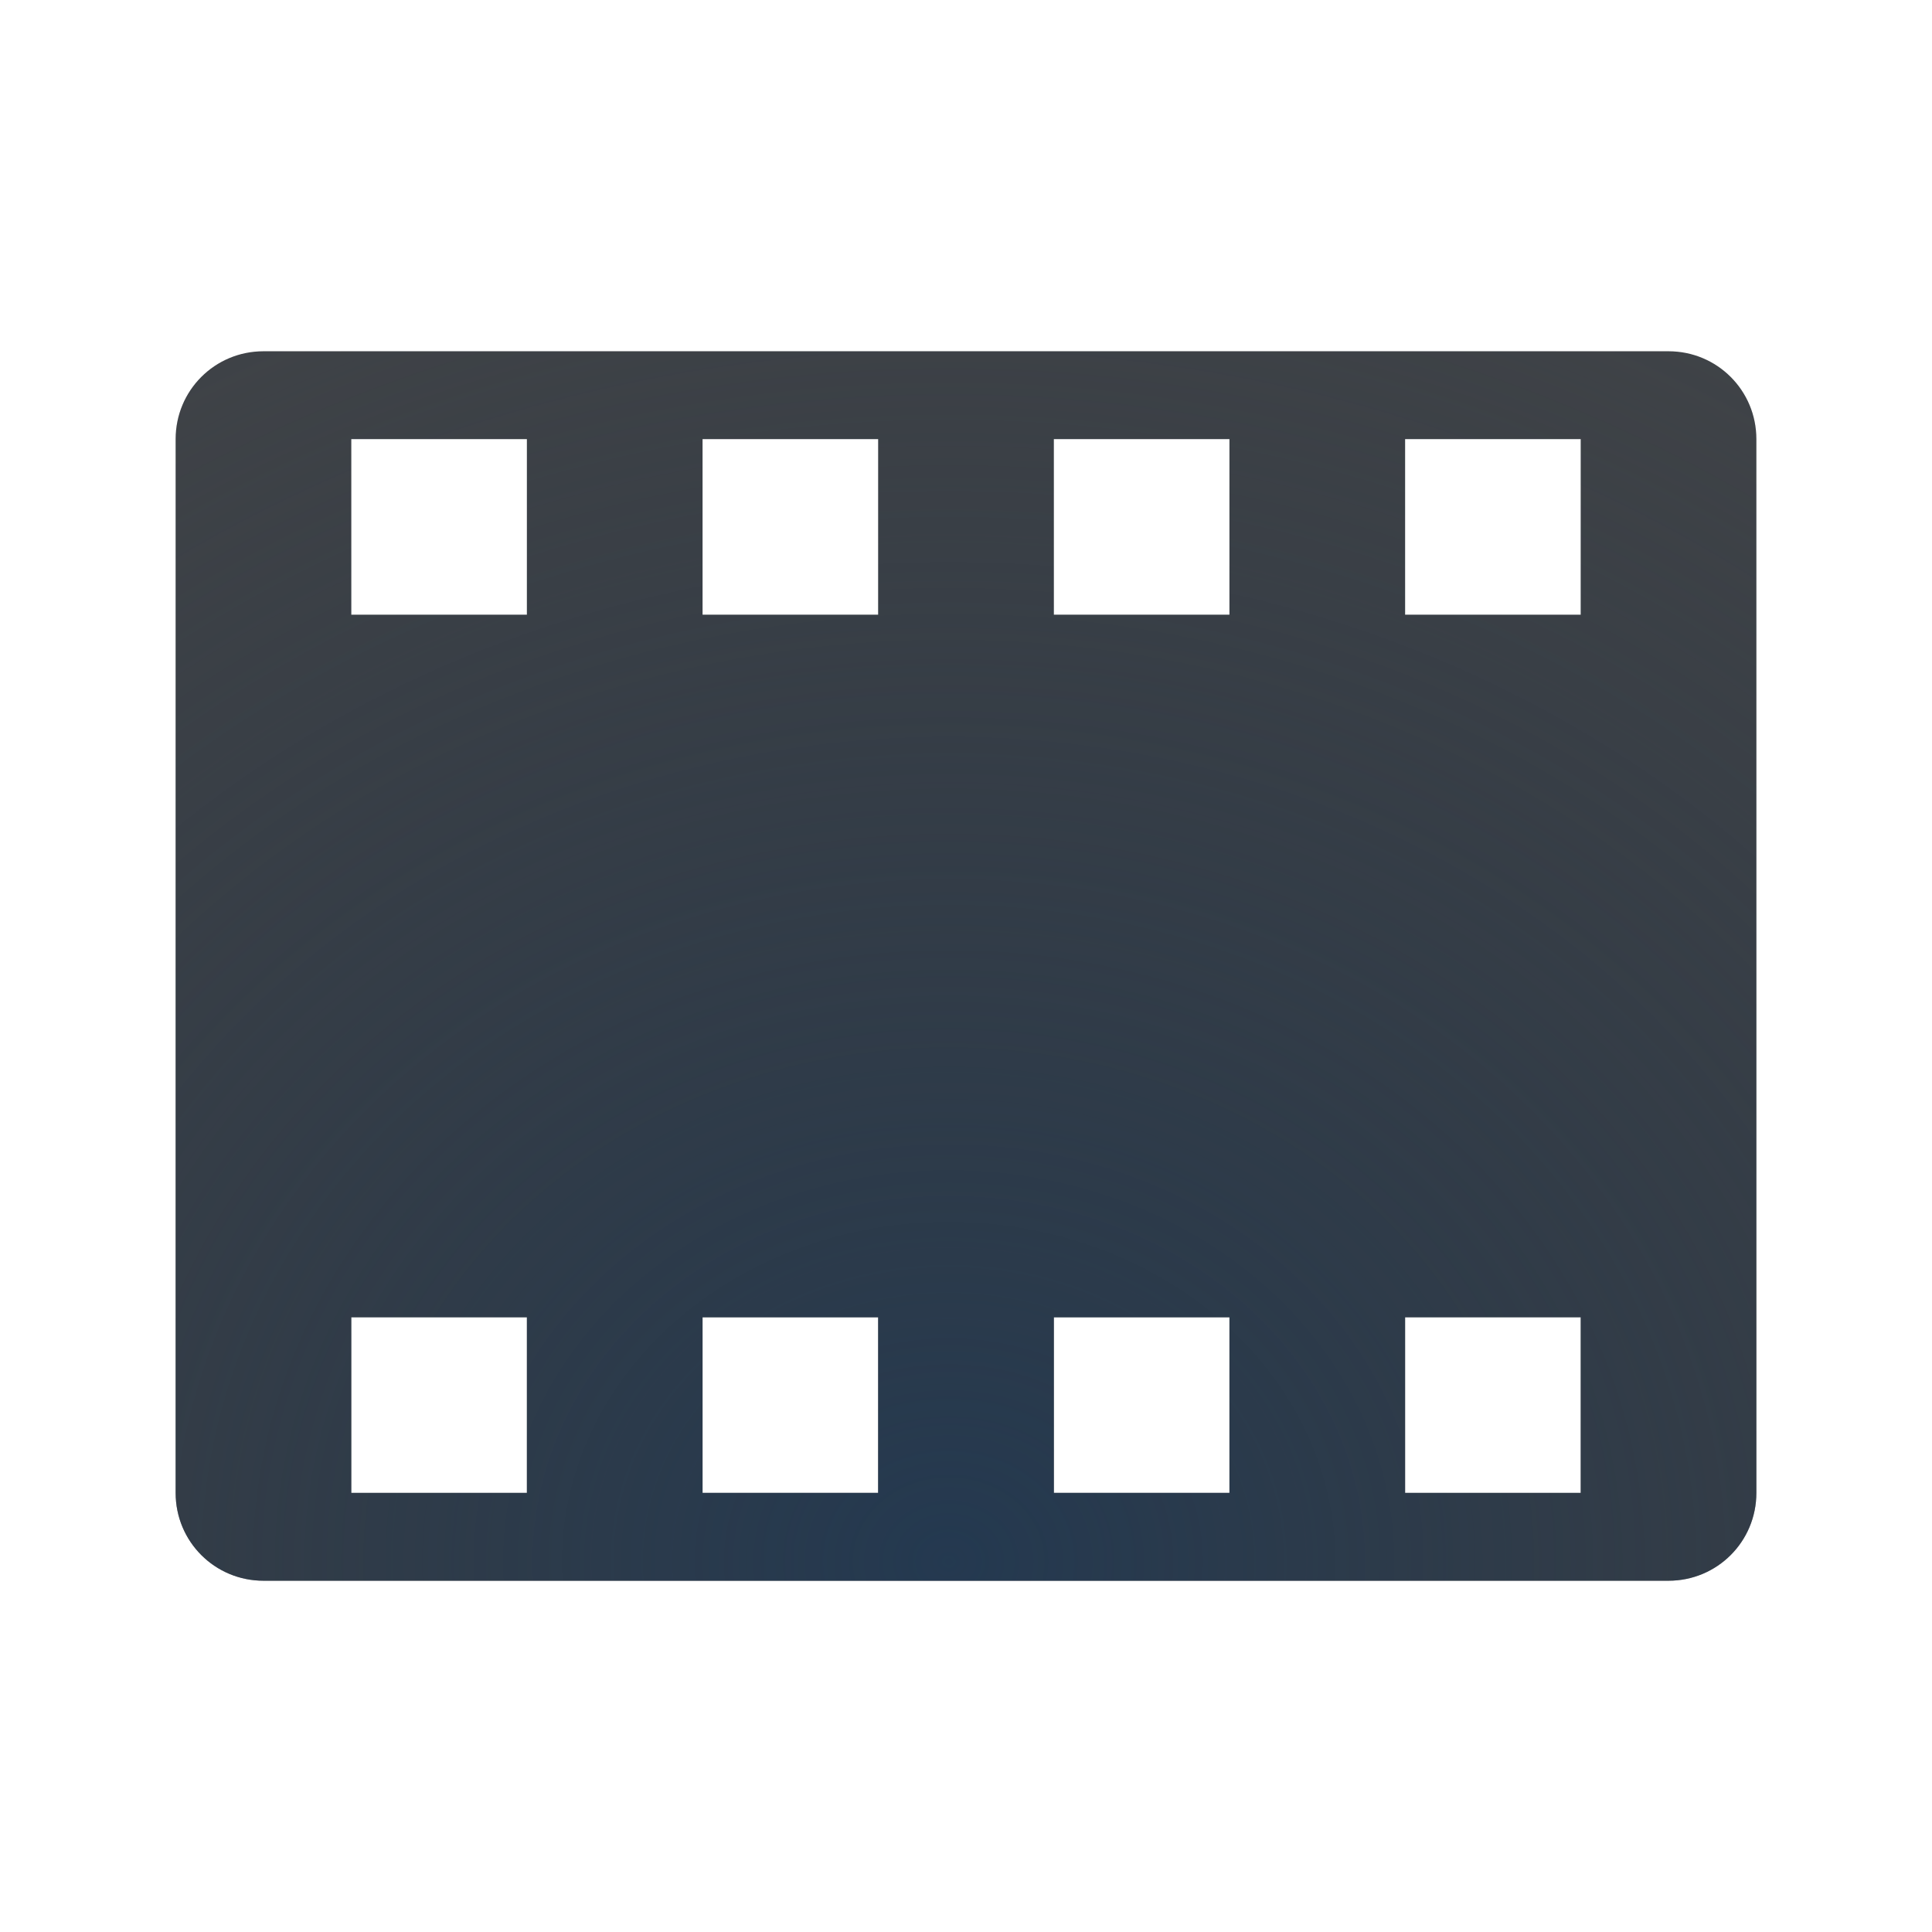
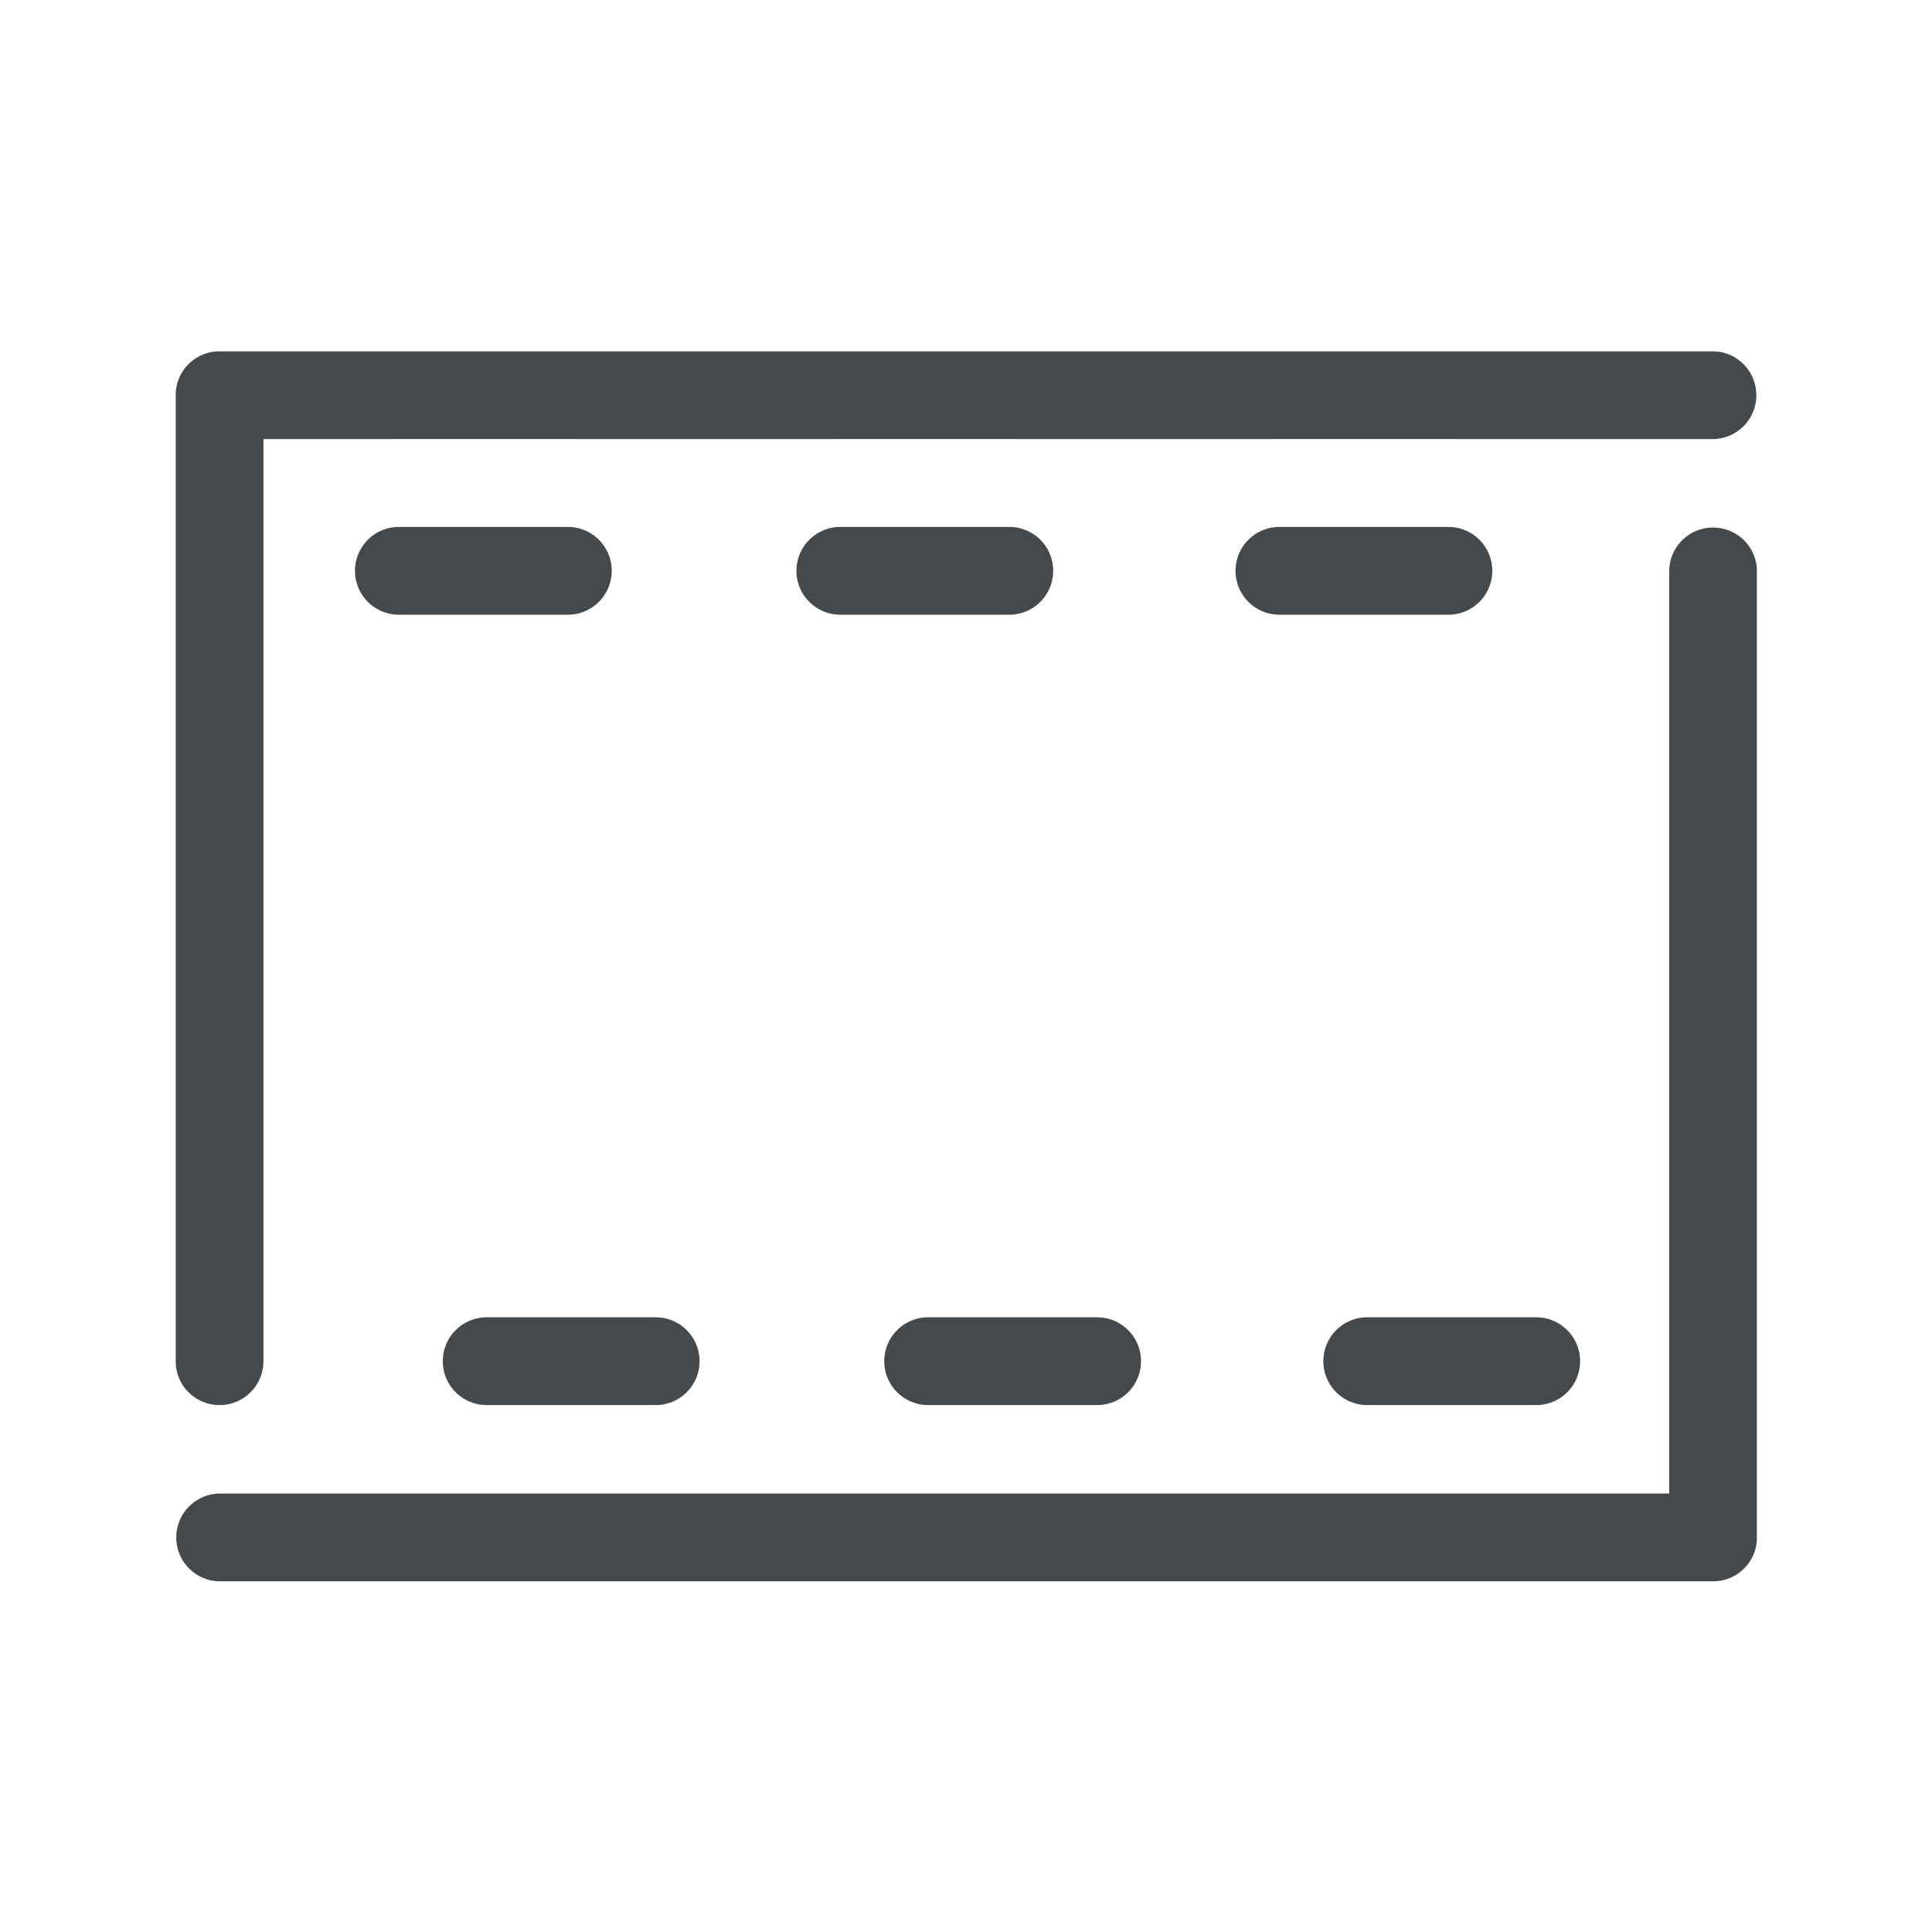
- <svg xmlns="http://www.w3.org/2000/svg" width="22" height="22" version="1.1">
-   <defs>
-     <radialGradient id="b" cx="-9357.7" cy="5055.6" r="9" gradientTransform="matrix(2.1499 0 0 1.8889 20129 -9531.7)" gradientUnits="userSpaceOnUse">
-       <stop stop-color="#213851" stop-opacity=".906" offset="0" />
-       <stop stop-color="#27303a" stop-opacity="0" offset="1" />
-     </radialGradient>
-     <radialGradient id="a" cx="33.63" cy="11.301" r="9.071" gradientTransform="matrix(3.7855 0 0 3.2677 -117.3 -30.929)" gradientUnits="userSpaceOnUse">
-       <stop stop-color="#ffffff" stop-opacity=".825" offset="0" />
-       <stop stop-color="#ffffff" stop-opacity=".605" offset="1" />
-     </radialGradient>
+ <svg xmlns="http://www.w3.org/2000/svg" id="c" width="22" height="22" version="1.1">
+   <defs id="e">
+     <style id="current-color-scheme" type="text/css">.ColorScheme-Text{color:#090d11;}.ColorScheme-Background{color:#ffffff;}</style>
  </defs>
-   <path d="m3 3c-1.091 0-2 0.909-2 2v12c0 1.091 0.909 2 2 2h16c1.091 0 2-0.909 2-2v-12c0-1.091-0.909-2-2-2zm0 1h16c0.554 0 1 0.446 1 1v12c0 0.554-0.446 1-1 1h-16c-0.554 0-1-0.446-1-1v-12c0-0.554 0.446-1 1-1zm1 2v1h2v-1zm4 0v1h2v-1zm4 0v1h2v-1zm4 0v1h2v-1zm-12 9v1h2v-1zm4 0v1h2v-1zm4 0v1h2v-1zm4 0v1h2v-1z" color="#000000" color-rendering="auto" dominant-baseline="auto" fill="url(#a)" image-rendering="auto" shape-rendering="auto" solid-color="#000000" style="font-feature-settings:normal;font-variant-alternates:normal;font-variant-caps:normal;font-variant-ligatures:normal;font-variant-numeric:normal;font-variant-position:normal;isolation:auto;mix-blend-mode:normal;paint-order:normal;shape-padding:0;text-decoration-color:#000000;text-decoration-line:none;text-decoration-style:solid;text-indent:0;text-orientation:mixed;text-transform:none;white-space:normal" />
-   <path d="m3 4c-0.554 0-1 0.446-1 1v12c0 0.554 0.446 1 1 1h16c0.554 0 1-0.446 1-1v-12c0-0.554-0.446-1-1-1zm1 1h2v2h-2zm4 0h2v2h-2zm4 0h2v2h-2zm4 0h2v2h-2zm-12 10h2v2h-2zm4 0h2v2h-2zm4 0h2v2h-2zm4 0h2v2h-2z" fill="#090d11" fill-opacity=".766" style="font-variant-east_asian:normal;paint-order:normal" />
-   <path d="m3 4c-0.554 0-1 0.446-1 1v12c0 0.554 0.446 1 1 1h16c0.554 0 1-0.446 1-1v-12c0-0.554-0.446-1-1-1zm1 1h2v2h-2zm4 0h2v2h-2zm4 0h2v2h-2zm4 0h2v2h-2zm-12 10h2v2h-2zm4 0h2v2h-2zm4 0h2v2h-2zm4 0h2v2h-2z" fill="url(#b)" style="font-variant-east_asian:normal;paint-order:normal" />
+   <path id="d" class="ColorScheme-Text" d="m14.569 6.5h1.924m-0.924 9h1.924m-7.924-9h1.924m-0.924 9h1.924m-7.951-9h1.924m-0.924 9h1.924m12.041-8.993v11h-17m-0.007-2.007v-11h17" style="fill:none;stroke-linecap:round;stroke-linejoin:round;stroke-opacity:.75;stroke:currentColor" />
+   <path id="a" class="ColorScheme-Background" d="m14.569 5.5h1.924m-0.924 11h1.924m-7.924-11h1.924m-0.924 11h1.924m-7.951-11h1.924m-0.924 11h1.924m13.041-9.993v12h-19m-0.007-3.007v-12h19" style="     fill:none;stroke-linecap:round;stroke-linejoin:round;stroke-opacity:.5;stroke:currentColor" />
</svg>
